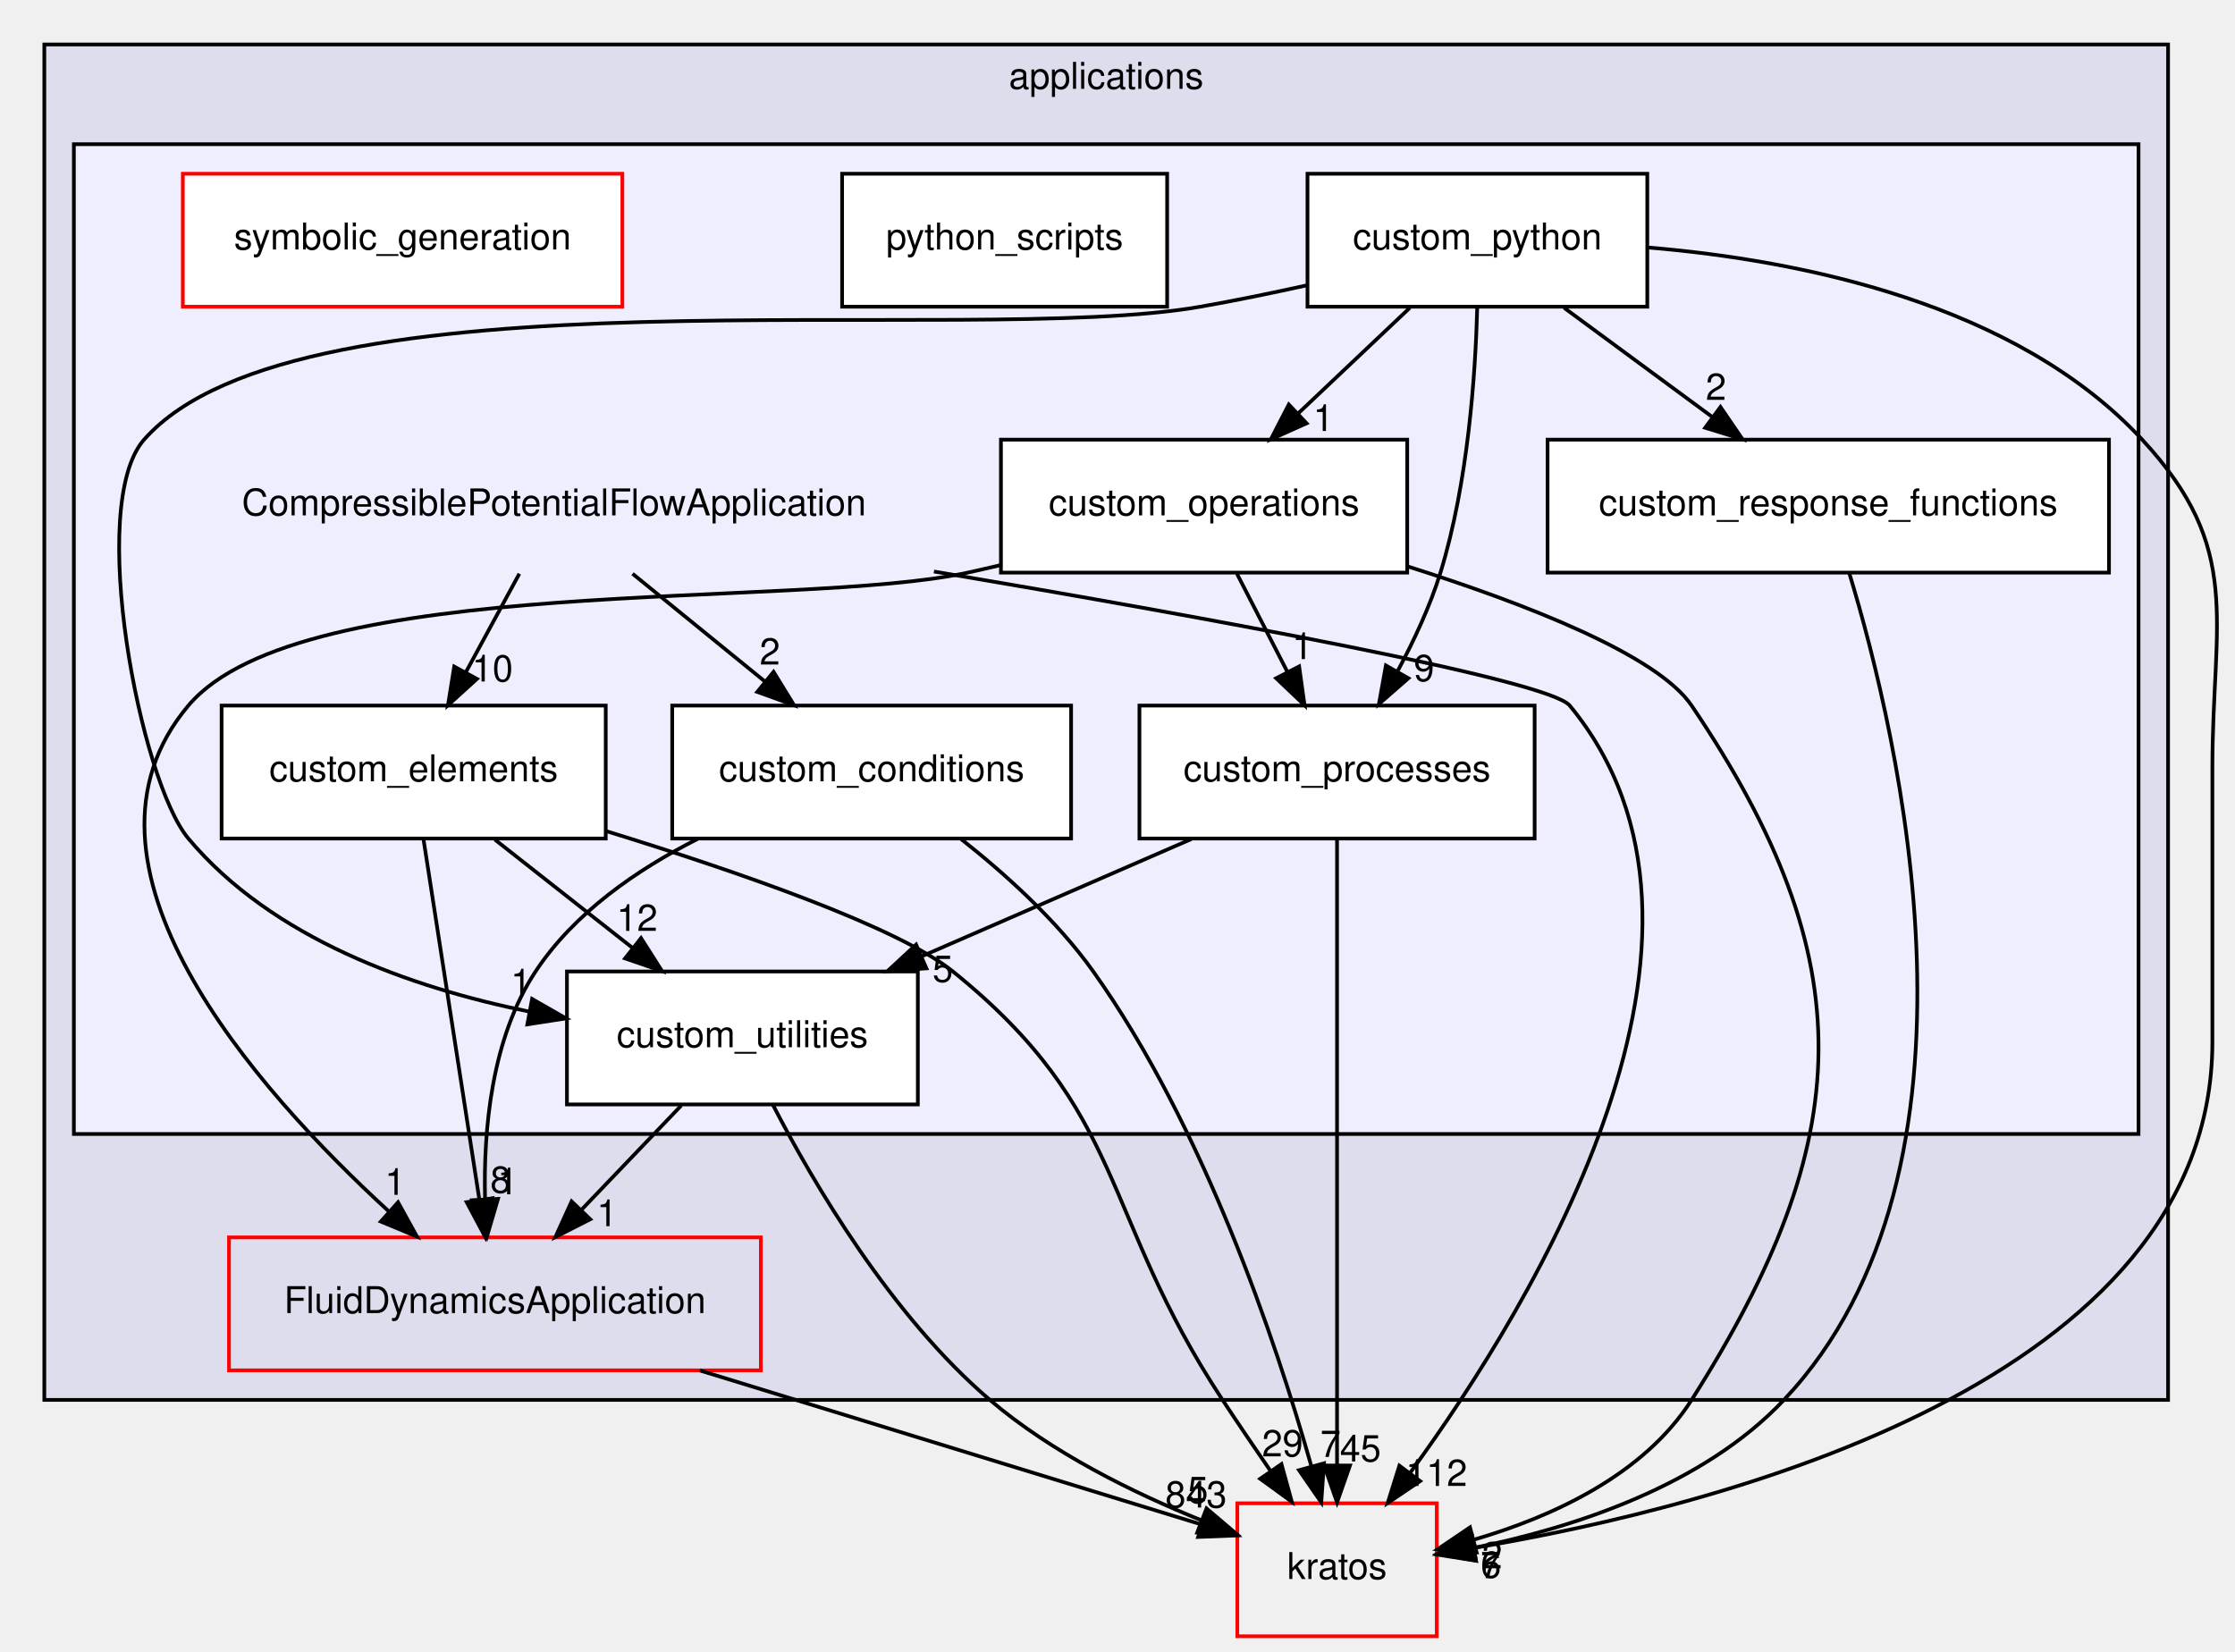
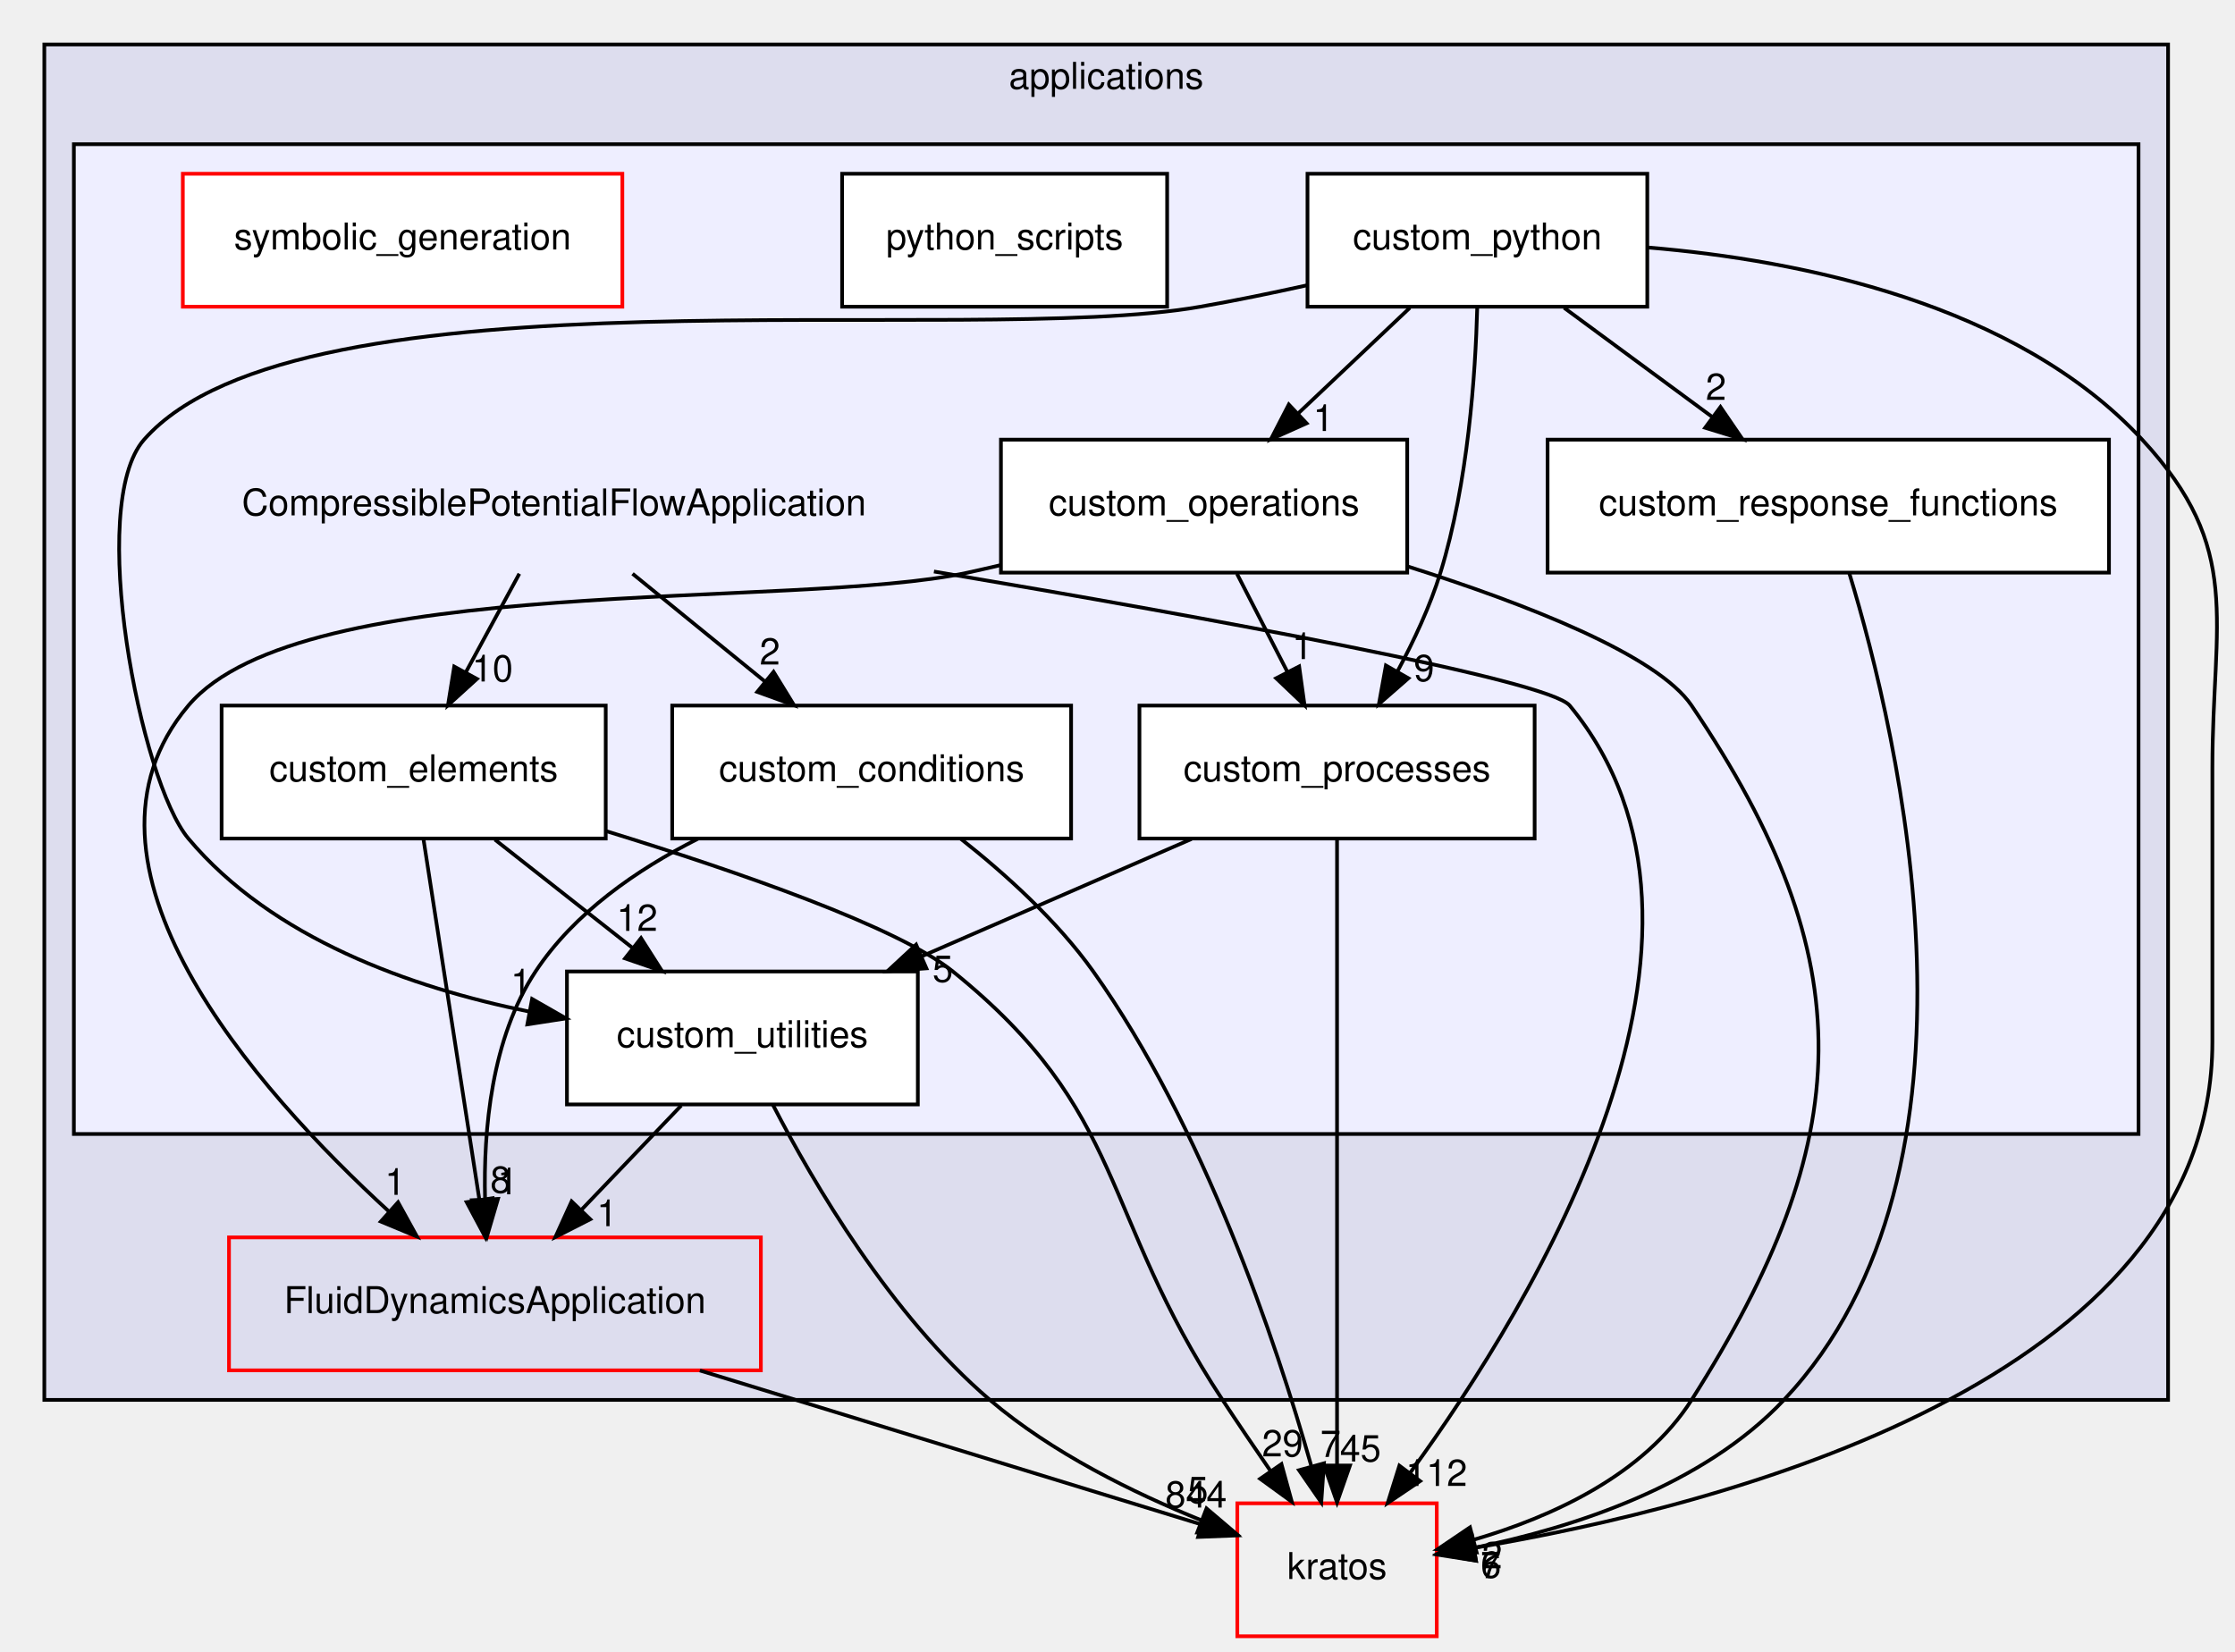
<svg xmlns="http://www.w3.org/2000/svg" xmlns:xlink="http://www.w3.org/1999/xlink" width="605pt" height="447pt" viewBox="0.00 0.00 605.12 447.00">
  <g id="graph0" class="graph" transform="scale(1 1) rotate(0) translate(4 443)">
    <g id="clust1" class="cluster">
      <g id="a_clust1">
        <a xlink:href="dir_a6e4fee11f07c3b70486e88fe92cbbdc.html" target="_top" xlink:title="applications">
          <polygon fill="#ddddee" stroke="black" points="8,-64 8,-431 583,-431 583,-64 8,-64" />
          <text text-anchor="middle" x="295.5" y="-419" font-family="Helvetica,sans-Serif" font-size="10.00">applications</text>
        </a>
      </g>
    </g>
    <g id="clust2" class="cluster">
      <g id="a_clust2">
        <a xlink:href="dir_556c9b21c16095f6e16120ed370d10d8.html" target="_top">
          <polygon fill="#eeeeff" stroke="black" points="16,-136 16,-404 575,-404 575,-136 16,-136" />
        </a>
      </g>
    </g>
    <g id="node1" class="node">
      <g id="a_node1">
        <a xlink:href="dir_3ad5b53c1d85a729c373dd4b6e02d9a8.html" target="_top" xlink:title="FluidDynamicsApplication">
          <polygon fill="none" stroke="red" points="202,-108 58,-108 58,-72 202,-72 202,-108" />
          <text text-anchor="middle" x="130" y="-87.5" font-family="Helvetica,sans-Serif" font-size="10.00">FluidDynamicsApplication</text>
        </a>
      </g>
    </g>
    <g id="node12" class="node">
      <g id="a_node12">
        <a xlink:href="dir_8fc3e8efef0bfca4a113d719cbd52afb.html" target="_top" xlink:title="kratos">
          <polygon fill="none" stroke="red" points="385,-36 331,-36 331,0 385,0 385,-36" />
          <text text-anchor="middle" x="358" y="-15.5" font-family="Helvetica,sans-Serif" font-size="10.00">kratos</text>
        </a>
      </g>
    </g>
    <g id="edge17" class="edge">
      <path fill="none" stroke="black" d="M185.48,-71.97C227.65,-59.02 284.48,-41.57 321.18,-30.3" />
      <polygon fill="black" stroke="black" points="322.44,-33.58 330.97,-27.3 320.39,-26.89 322.44,-33.58" />
      <g id="a_edge17-headlabel">
-         <a xlink:href="dir_000030_000710.html" target="_top" xlink:title="843">
-           <text text-anchor="middle" x="319.84" y="-34.85" font-family="Helvetica,sans-Serif" font-size="10.00">843</text>
+         <a xlink:href="dir_000030_000710.html" target="_top" xlink:title="844">
+           <text text-anchor="middle" x="319.84" y="-34.85" font-family="Helvetica,sans-Serif" font-size="10.00">844</text>
        </a>
      </g>
    </g>
    <g id="node2" class="node">
      <text text-anchor="middle" x="146" y="-303.5" font-family="Helvetica,sans-Serif" font-size="10.00">CompressiblePotentialFlowApplication</text>
    </g>
    <g id="node3" class="node">
      <g id="a_node3">
        <a xlink:href="dir_6a7b8a30b13dc8fb3a787e232e9f6e23.html" target="_top" xlink:title="custom_conditions">
          <polygon fill="white" stroke="black" points="286,-252 178,-252 178,-216 286,-216 286,-252" />
          <text text-anchor="middle" x="232" y="-231.5" font-family="Helvetica,sans-Serif" font-size="10.00">custom_conditions</text>
        </a>
      </g>
    </g>
    <g id="edge14" class="edge">
      <path fill="none" stroke="black" d="M167.26,-287.7C178.09,-278.88 191.42,-268.03 203.16,-258.47" />
      <polygon fill="black" stroke="black" points="205.44,-261.13 210.99,-252.1 201.02,-255.7 205.44,-261.13" />
      <g id="a_edge14-headlabel">
        <a xlink:href="dir_000008_000139.html" target="_top" xlink:title="2">
          <text text-anchor="middle" x="204.44" y="-263.1" font-family="Helvetica,sans-Serif" font-size="10.00">2</text>
        </a>
      </g>
    </g>
    <g id="node4" class="node">
      <g id="a_node4">
        <a xlink:href="dir_cd5be0df38f7364404afe6cb57fa14aa.html" target="_top" xlink:title="custom_elements">
          <polygon fill="white" stroke="black" points="160,-252 56,-252 56,-216 160,-216 160,-252" />
          <text text-anchor="middle" x="108" y="-231.5" font-family="Helvetica,sans-Serif" font-size="10.00">custom_elements</text>
        </a>
      </g>
    </g>
    <g id="edge16" class="edge">
      <path fill="none" stroke="black" d="M136.61,-287.7C132.24,-279.64 126.94,-269.89 122.1,-260.98" />
      <polygon fill="black" stroke="black" points="125.13,-259.22 117.29,-252.1 118.98,-262.56 125.13,-259.22" />
      <g id="a_edge16-headlabel">
        <a xlink:href="dir_000008_000140.html" target="_top" xlink:title="10">
          <text text-anchor="middle" x="129.34" y="-258.53" font-family="Helvetica,sans-Serif" font-size="10.00">10</text>
        </a>
      </g>
    </g>
    <g id="edge15" class="edge">
      <path fill="none" stroke="black" d="M248.86,-288.3C324.56,-275.51 415.28,-258.92 421,-252 472.01,-190.22 411.7,-90.77 377.88,-44.37" />
      <polygon fill="black" stroke="black" points="380.49,-42.01 371.71,-36.08 374.88,-46.19 380.49,-42.01" />
      <g id="a_edge15-headlabel">
        <a xlink:href="dir_000008_000710.html" target="_top" xlink:title="112">
          <text text-anchor="middle" x="384.92" y="-40.7" font-family="Helvetica,sans-Serif" font-size="10.00">112</text>
        </a>
      </g>
    </g>
    <g id="edge8" class="edge">
      <path fill="none" stroke="black" d="M184.93,-215.92C168.45,-207.59 151.47,-195.87 141,-180 129.05,-161.88 126.85,-137.1 127.33,-118.29" />
      <polygon fill="black" stroke="black" points="130.83,-118.43 127.85,-108.27 123.84,-118.07 130.83,-118.43" />
      <g id="a_edge8-headlabel">
        <a xlink:href="dir_000139_000030.html" target="_top" xlink:title="1">
          <text text-anchor="middle" x="133.48" y="-119.67" font-family="Helvetica,sans-Serif" font-size="10.00">1</text>
        </a>
      </g>
    </g>
    <g id="edge9" class="edge">
      <path fill="none" stroke="black" d="M256.03,-216C268.09,-206.5 282.17,-193.82 292,-180 322.01,-137.79 341.43,-79.91 350.98,-46.28" />
      <polygon fill="black" stroke="black" points="354.46,-46.83 353.73,-36.26 347.71,-44.97 354.46,-46.83" />
      <g id="a_edge9-headlabel">
        <a xlink:href="dir_000139_000710.html" target="_top" xlink:title="7">
          <text text-anchor="middle" x="356.24" y="-48.55" font-family="Helvetica,sans-Serif" font-size="10.00">7</text>
        </a>
      </g>
    </g>
    <g id="edge11" class="edge">
      <path fill="none" stroke="black" d="M110.65,-215.87C114.4,-191.67 121.29,-147.21 125.76,-118.39" />
      <polygon fill="black" stroke="black" points="129.26,-118.61 127.34,-108.19 122.35,-117.54 129.26,-118.61" />
      <g id="a_edge11-headlabel">
        <a xlink:href="dir_000140_000030.html" target="_top" xlink:title="8">
          <text text-anchor="middle" x="131.52" y="-120.09" font-family="Helvetica,sans-Serif" font-size="10.00">8</text>
        </a>
      </g>
    </g>
    <g id="node9" class="node">
      <g id="a_node9">
        <a xlink:href="dir_a307a906bb91bd6fad9433562037c6f8.html" target="_top" xlink:title="custom_utilities">
          <polygon fill="white" stroke="black" points="244.5,-180 149.5,-180 149.5,-144 244.5,-144 244.5,-180" />
          <text text-anchor="middle" x="197" y="-159.5" font-family="Helvetica,sans-Serif" font-size="10.00">custom_utilities</text>
        </a>
      </g>
    </g>
    <g id="edge13" class="edge">
      <path fill="none" stroke="black" d="M130,-215.7C141.21,-206.88 155,-196.03 167.15,-186.47" />
      <polygon fill="black" stroke="black" points="169.56,-189.04 175.25,-180.1 165.23,-183.54 169.56,-189.04" />
      <g id="a_edge13-headlabel">
        <a xlink:href="dir_000140_000144.html" target="_top" xlink:title="12">
          <text text-anchor="middle" x="168.49" y="-190.99" font-family="Helvetica,sans-Serif" font-size="10.00">12</text>
        </a>
      </g>
    </g>
    <g id="edge12" class="edge">
      <path fill="none" stroke="black" d="M160.21,-217.98C195.81,-207.01 239.1,-192.02 254,-180 301.42,-141.76 293.49,-114.87 327,-64 331.16,-57.68 335.74,-50.93 340.07,-44.64" />
      <polygon fill="black" stroke="black" points="342.95,-46.62 345.76,-36.41 337.19,-42.64 342.95,-46.62" />
      <g id="a_edge12-headlabel">
        <a xlink:href="dir_000140_000710.html" target="_top" xlink:title="29">
          <text text-anchor="middle" x="343.24" y="-48.7" font-family="Helvetica,sans-Serif" font-size="10.00">29</text>
        </a>
      </g>
    </g>
    <g id="node5" class="node">
      <g id="a_node5">
        <a xlink:href="dir_9e59b7a00a9e2817e295ee13e6ebce08.html" target="_top" xlink:title="custom_operations">
          <polygon fill="white" stroke="black" points="377,-324 267,-324 267,-288 377,-288 377,-324" />
          <text text-anchor="middle" x="322" y="-303.5" font-family="Helvetica,sans-Serif" font-size="10.00">custom_operations</text>
        </a>
      </g>
    </g>
    <g id="edge4" class="edge">
      <path fill="none" stroke="black" d="M266.92,-290.03C263.91,-289.32 260.92,-288.64 258,-288 211.52,-277.88 77.68,-288.35 47,-252 10.93,-209.26 65.04,-148.2 101.43,-114.9" />
      <polygon fill="black" stroke="black" points="103.77,-117.51 108.89,-108.23 99.1,-112.29 103.77,-117.51" />
      <g id="a_edge4-headlabel">
        <a xlink:href="dir_000141_000030.html" target="_top" xlink:title="1">
          <text text-anchor="middle" x="102.98" y="-119.52" font-family="Helvetica,sans-Serif" font-size="10.00">1</text>
        </a>
      </g>
    </g>
    <g id="node6" class="node">
      <g id="a_node6">
        <a xlink:href="dir_106e6bcb551c029d6e99d5170c01efa4.html" target="_top" xlink:title="custom_processes">
          <polygon fill="white" stroke="black" points="411.5,-252 304.5,-252 304.5,-216 411.5,-216 411.5,-252" />
          <text text-anchor="middle" x="358" y="-231.5" font-family="Helvetica,sans-Serif" font-size="10.00">custom_processes</text>
        </a>
      </g>
    </g>
    <g id="edge3" class="edge">
      <path fill="none" stroke="black" d="M330.9,-287.7C335,-279.73 339.95,-270.1 344.49,-261.26" />
      <polygon fill="black" stroke="black" points="347.74,-262.6 349.2,-252.1 341.52,-259.4 347.74,-262.6" />
      <g id="a_edge3-headlabel">
        <a xlink:href="dir_000141_000142.html" target="_top" xlink:title="1">
          <text text-anchor="middle" x="348.62" y="-264.59" font-family="Helvetica,sans-Serif" font-size="10.00">1</text>
        </a>
      </g>
    </g>
    <g id="edge5" class="edge">
      <path fill="none" stroke="black" d="M377.05,-289.7C409,-279.59 444.73,-265.71 454,-252 500.8,-182.78 498.82,-134.51 454,-64 441.04,-43.62 416.15,-32.31 394.95,-26.12" />
      <polygon fill="black" stroke="black" points="395.79,-22.72 385.23,-23.56 394,-29.49 395.79,-22.72" />
      <g id="a_edge5-headlabel">
        <a xlink:href="dir_000141_000710.html" target="_top" xlink:title="2">
          <text text-anchor="middle" x="399.99" y="-18.4" font-family="Helvetica,sans-Serif" font-size="10.00">2</text>
        </a>
      </g>
    </g>
    <g id="edge7" class="edge">
      <path fill="none" stroke="black" d="M318.61,-215.88C296.61,-206.31 268.99,-194.3 245.64,-184.15" />
      <polygon fill="black" stroke="black" points="246.82,-180.85 236.26,-180.07 244.03,-187.27 246.82,-180.85" />
      <g id="a_edge7-headlabel">
        <a xlink:href="dir_000142_000144.html" target="_top" xlink:title="5">
          <text text-anchor="middle" x="251.25" y="-177.18" font-family="Helvetica,sans-Serif" font-size="10.00">5</text>
        </a>
      </g>
    </g>
    <g id="edge6" class="edge">
      <path fill="none" stroke="black" d="M358,-215.85C358,-178.83 358,-91.18 358,-46.39" />
      <polygon fill="black" stroke="black" points="361.5,-46.23 358,-36.23 354.5,-46.23 361.5,-46.23" />
      <g id="a_edge6-headlabel">
        <a xlink:href="dir_000142_000710.html" target="_top" xlink:title="45">
          <text text-anchor="middle" x="364.34" y="-47.33" font-family="Helvetica,sans-Serif" font-size="10.00">45</text>
        </a>
      </g>
    </g>
    <g id="node7" class="node">
      <g id="a_node7">
        <a xlink:href="dir_b4b0c20dad402b405a8e2125717bd4b6.html" target="_top" xlink:title="custom_python">
          <polygon fill="white" stroke="black" points="442,-396 350,-396 350,-360 442,-360 442,-396" />
          <text text-anchor="middle" x="396" y="-375.5" font-family="Helvetica,sans-Serif" font-size="10.00">custom_python</text>
        </a>
      </g>
    </g>
    <g id="edge21" class="edge">
      <path fill="none" stroke="black" d="M377.71,-359.7C368.57,-351.05 357.36,-340.45 347.4,-331.03" />
      <polygon fill="black" stroke="black" points="349.75,-328.43 340.08,-324.1 344.94,-333.52 349.75,-328.43" />
      <g id="a_edge21-headlabel">
        <a xlink:href="dir_000009_000141.html" target="_top" xlink:title="1">
          <text text-anchor="middle" x="354.31" y="-326.34" font-family="Helvetica,sans-Serif" font-size="10.00">1</text>
        </a>
      </g>
    </g>
    <g id="edge19" class="edge">
      <path fill="none" stroke="black" d="M395.96,-359.89C395.48,-341.68 393.46,-312.22 386,-288 383.19,-278.9 378.81,-269.53 374.35,-261.24" />
      <polygon fill="black" stroke="black" points="377.32,-259.4 369.34,-252.43 371.23,-262.85 377.32,-259.4" />
      <g id="a_edge19-headlabel">
        <a xlink:href="dir_000009_000142.html" target="_top" xlink:title="9">
          <text text-anchor="middle" x="381.56" y="-258.62" font-family="Helvetica,sans-Serif" font-size="10.00">9</text>
        </a>
      </g>
    </g>
    <g id="node8" class="node">
      <g id="a_node8">
        <a xlink:href="dir_0f6e24d17f1df703279f29147bba7095.html" target="_top" xlink:title="custom_response_functions">
          <polygon fill="white" stroke="black" points="567,-324 415,-324 415,-288 567,-288 567,-324" />
          <text text-anchor="middle" x="491" y="-303.5" font-family="Helvetica,sans-Serif" font-size="10.00">custom_response_functions</text>
        </a>
      </g>
    </g>
    <g id="edge18" class="edge">
      <path fill="none" stroke="black" d="M419.48,-359.7C431.56,-350.8 446.45,-339.82 459.52,-330.2" />
      <polygon fill="black" stroke="black" points="461.81,-332.85 467.79,-324.1 457.66,-327.22 461.81,-332.85" />
      <g id="a_edge18-headlabel">
        <a xlink:href="dir_000009_000143.html" target="_top" xlink:title="2">
          <text text-anchor="middle" x="460.6" y="-334.77" font-family="Helvetica,sans-Serif" font-size="10.00">2</text>
        </a>
      </g>
    </g>
    <g id="edge22" class="edge">
      <path fill="none" stroke="black" d="M349.73,-365.77C340.26,-363.68 330.34,-361.64 321,-360 257.91,-348.91 77.37,-372.04 35,-324 19.41,-306.32 34.01,-231.47 47,-216 69.75,-188.89 107.3,-175.64 139.14,-169.17" />
      <polygon fill="black" stroke="black" points="140.06,-172.56 149.25,-167.3 138.78,-165.68 140.06,-172.56" />
      <g id="a_edge22-headlabel">
        <a xlink:href="dir_000009_000144.html" target="_top" xlink:title="1">
          <text text-anchor="middle" x="137.04" y="-173.51" font-family="Helvetica,sans-Serif" font-size="10.00">1</text>
        </a>
      </g>
    </g>
    <g id="edge20" class="edge">
      <path fill="none" stroke="black" d="M442.32,-376.02C483.31,-372.58 541.79,-360.92 576,-324 603.49,-294.33 595,-275.45 595,-235 595,-235 595,-235 595,-161 595,-69.03 462.05,-35.17 395.3,-23.96" />
      <polygon fill="black" stroke="black" points="395.61,-20.47 385.19,-22.36 394.51,-27.38 395.61,-20.47" />
      <g id="a_edge20-headlabel">
        <a xlink:href="dir_000009_000710.html" target="_top" xlink:title="7">
          <text text-anchor="middle" x="399.61" y="-15.73" font-family="Helvetica,sans-Serif" font-size="10.00">7</text>
        </a>
      </g>
    </g>
    <g id="edge10" class="edge">
      <path fill="none" stroke="black" d="M496.68,-287.88C510.02,-244.02 538.04,-126.66 479,-64 457.09,-40.74 422.05,-29.43 395.31,-23.98" />
      <polygon fill="black" stroke="black" points="395.61,-20.47 385.14,-22.1 394.34,-27.36 395.61,-20.47" />
      <g id="a_edge10-headlabel">
        <a xlink:href="dir_000143_000710.html" target="_top" xlink:title="6">
          <text text-anchor="middle" x="399.66" y="-15.84" font-family="Helvetica,sans-Serif" font-size="10.00">6</text>
        </a>
      </g>
    </g>
    <g id="edge1" class="edge">
      <path fill="none" stroke="black" d="M180.44,-143.7C172.32,-135.22 162.41,-124.86 153.53,-115.58" />
      <polygon fill="black" stroke="black" points="155.81,-112.91 146.37,-108.1 150.76,-117.75 155.81,-112.91" />
      <g id="a_edge1-headlabel">
        <a xlink:href="dir_000144_000030.html" target="_top" xlink:title="1">
          <text text-anchor="middle" x="160.35" y="-111.04" font-family="Helvetica,sans-Serif" font-size="10.00">1</text>
        </a>
      </g>
    </g>
    <g id="edge2" class="edge">
      <path fill="none" stroke="black" d="M205.26,-143.9C216.18,-122.78 237.22,-86.85 264,-64 280.76,-49.7 302.84,-38.82 321.4,-31.35" />
      <polygon fill="black" stroke="black" points="322.66,-34.61 330.73,-27.75 320.14,-28.08 322.66,-34.61" />
      <g id="a_edge2-headlabel">
        <a xlink:href="dir_000144_000710.html" target="_top" xlink:title="5">
          <text text-anchor="middle" x="320.33" y="-36.05" font-family="Helvetica,sans-Serif" font-size="10.00">5</text>
        </a>
      </g>
    </g>
    <g id="node10" class="node">
      <g id="a_node10">
        <a xlink:href="dir_17c852c5ad9295a5519b120257cc5a11.html" target="_top" xlink:title="python_scripts">
          <polygon fill="white" stroke="black" points="312,-396 224,-396 224,-360 312,-360 312,-396" />
          <text text-anchor="middle" x="268" y="-375.5" font-family="Helvetica,sans-Serif" font-size="10.00">python_scripts</text>
        </a>
      </g>
    </g>
    <g id="node11" class="node">
      <g id="a_node11">
        <a xlink:href="dir_47b675849aca196570755c3eb614e7b0.html" target="_top" xlink:title="symbolic_generation">
          <polygon fill="white" stroke="red" points="164.5,-396 45.5,-396 45.5,-360 164.5,-360 164.5,-396" />
          <text text-anchor="middle" x="105" y="-375.5" font-family="Helvetica,sans-Serif" font-size="10.00">symbolic_generation</text>
        </a>
      </g>
    </g>
  </g>
</svg>
